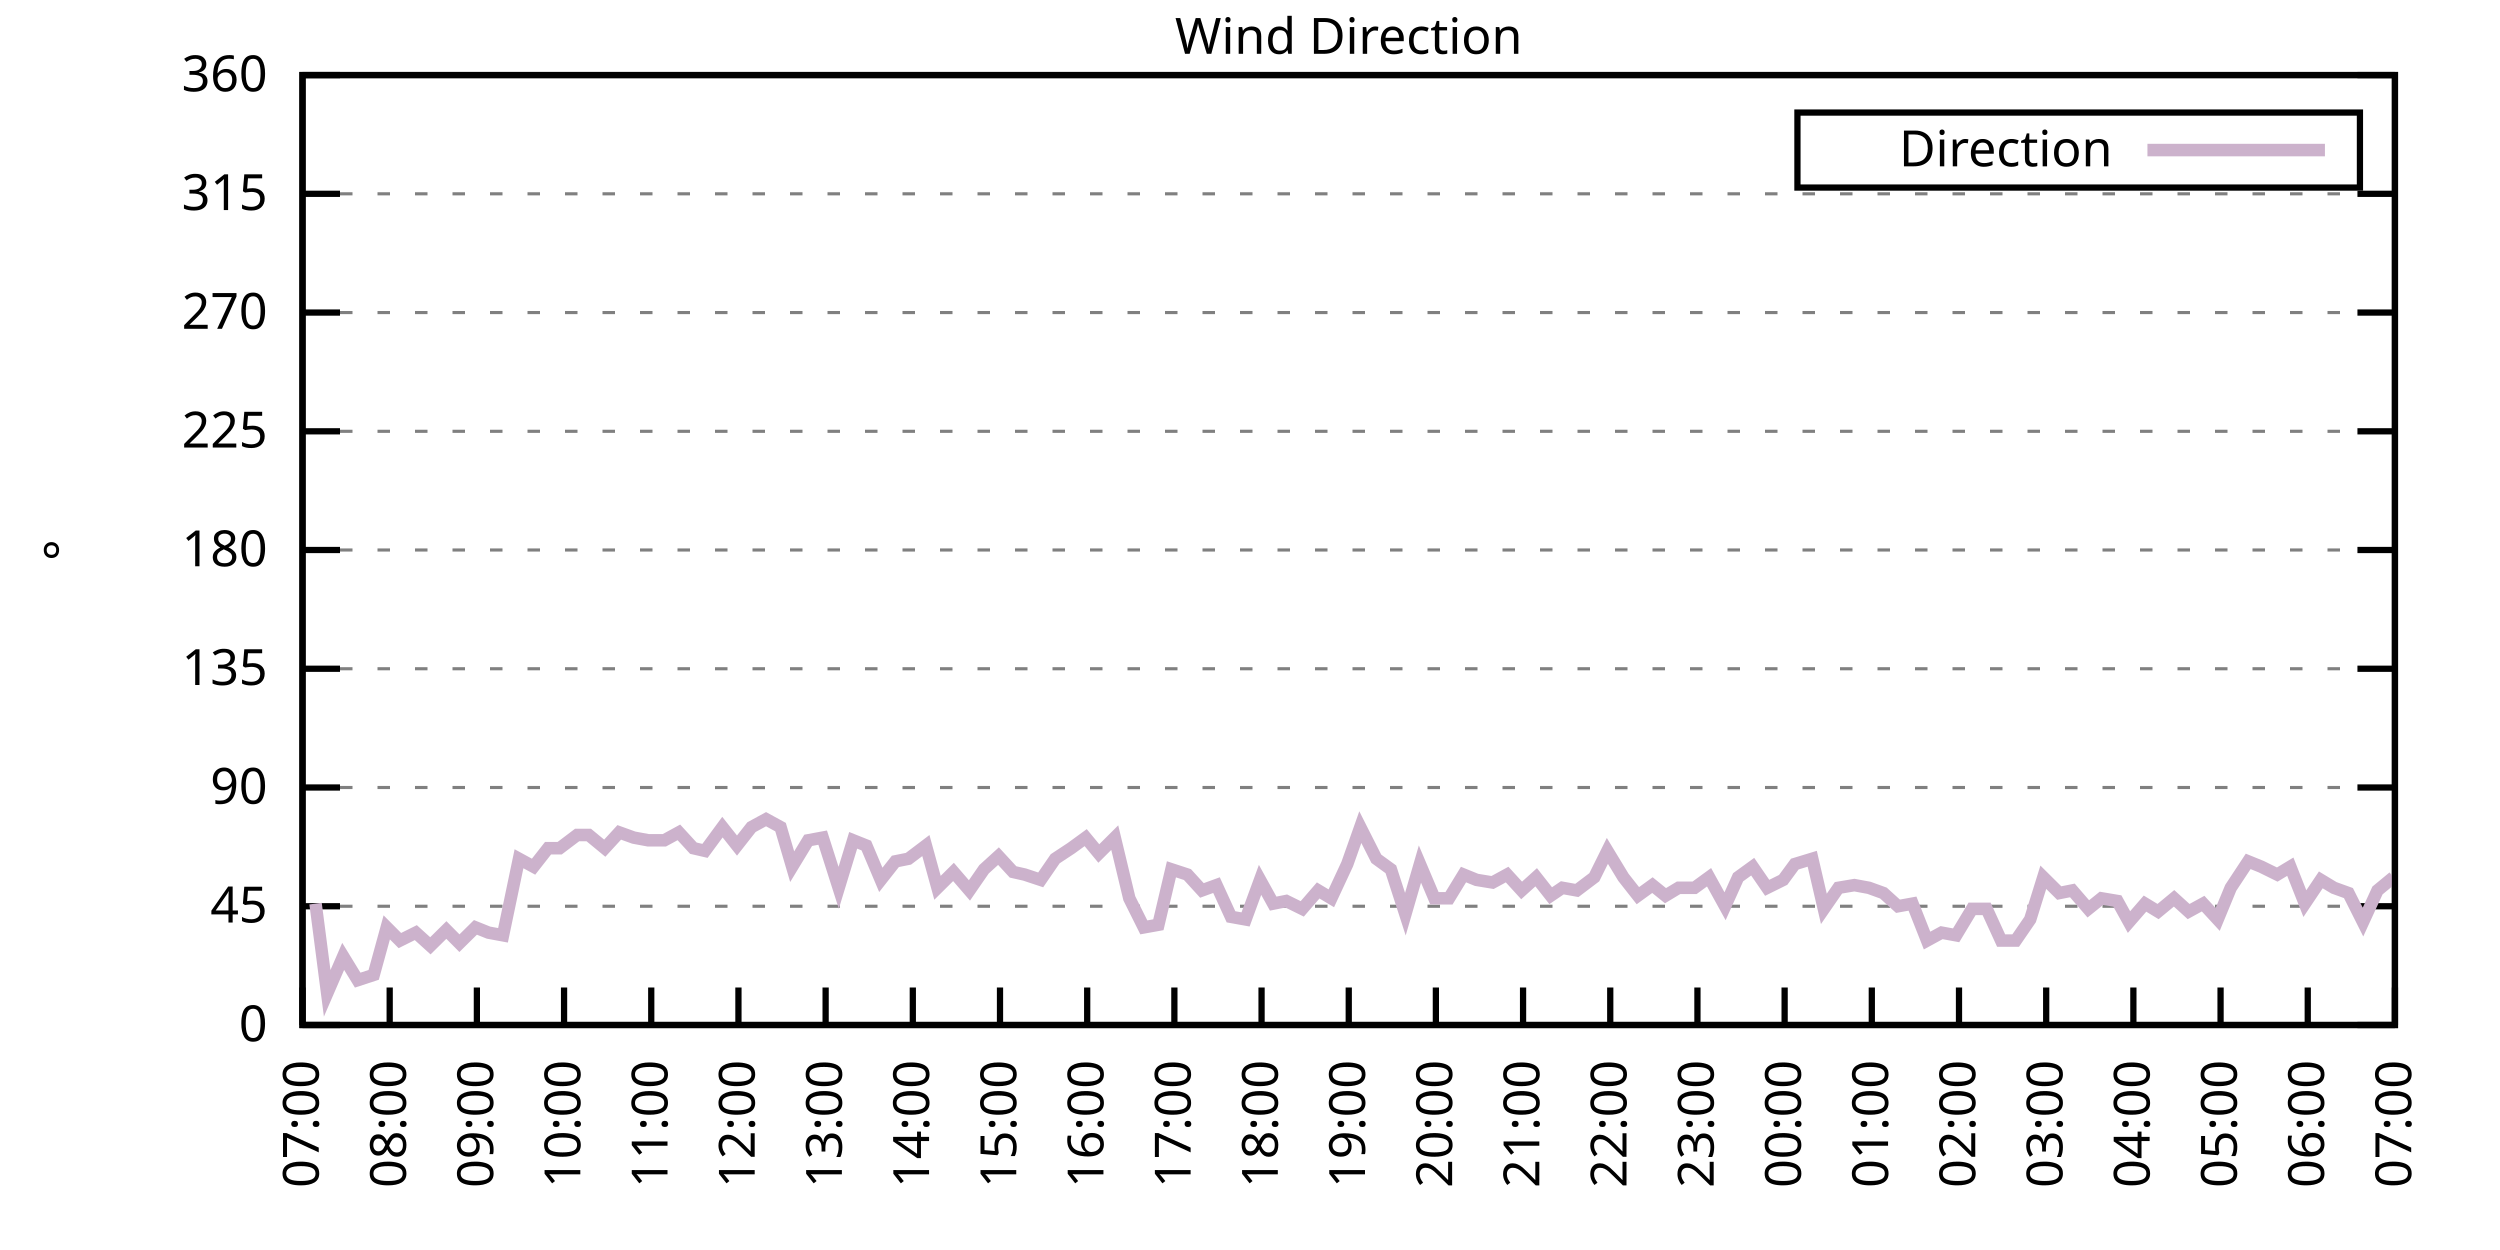
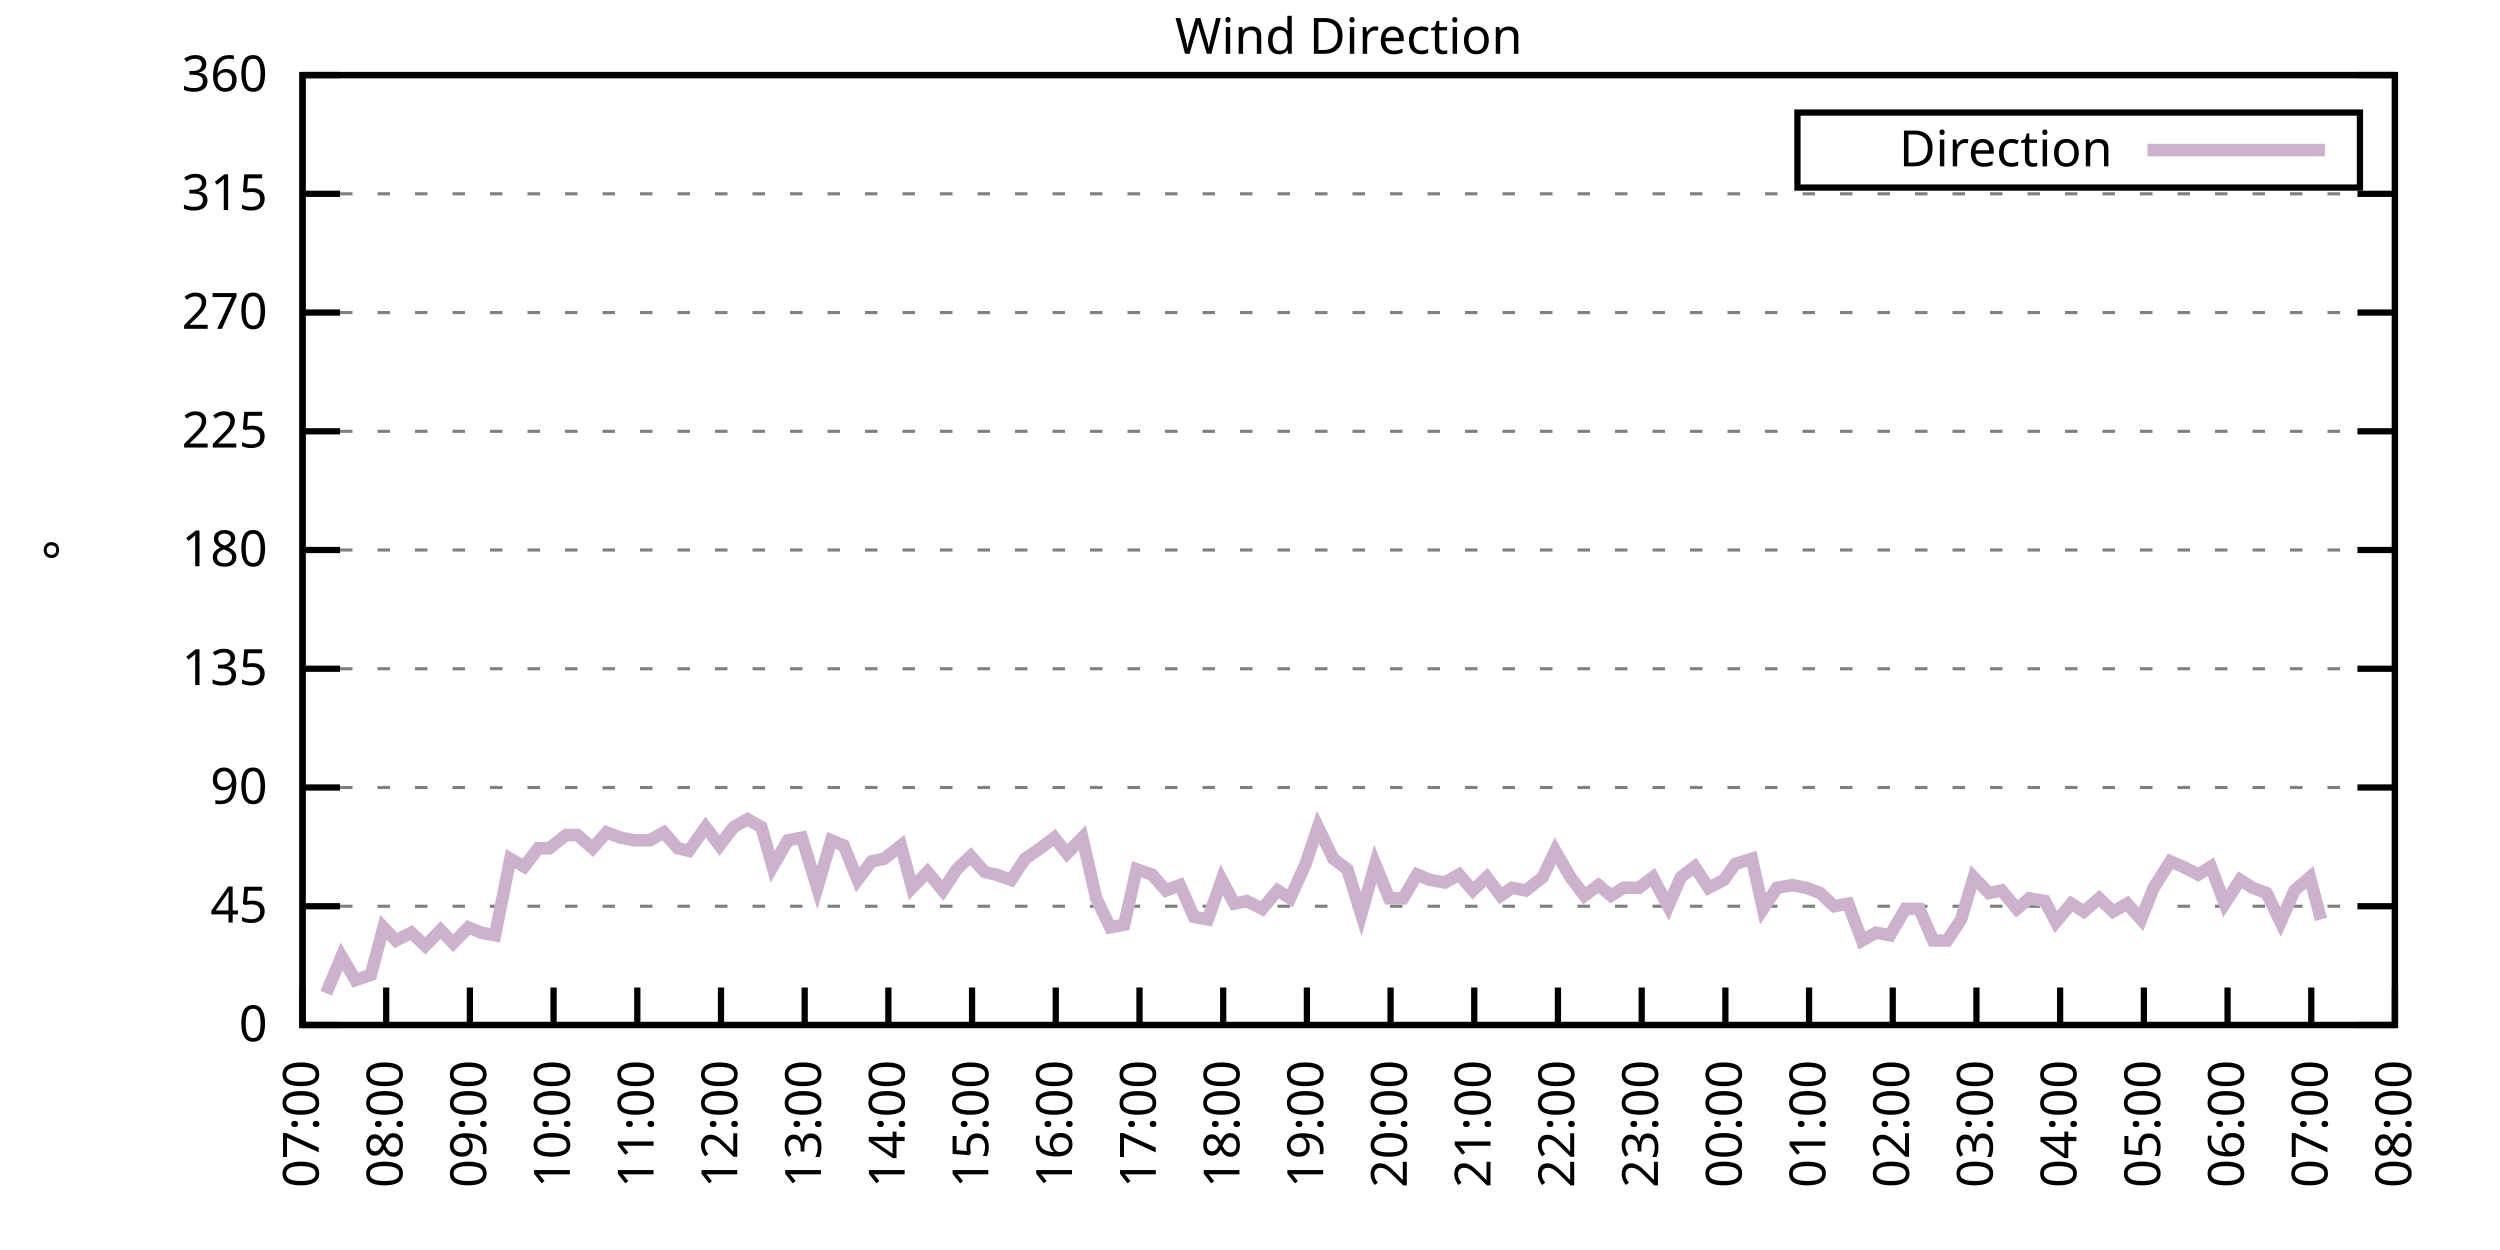
<svg xmlns="http://www.w3.org/2000/svg" xmlns:xlink="http://www.w3.org/1999/xlink" width="400" height="200" viewBox="0 0 400 200">
  <g id="gnuplot_canvas">
    <rect x="0" y="0" width="400" height="200" fill="none" />
    <defs>
      <circle id="gpDot" r="0.5" stroke-width="0.5" stroke="currentColor" />
      <path id="gpPt0" stroke-width="0.333" stroke="currentColor" d="M-1,0 h2 M0,-1 v2" />
      <path id="gpPt1" stroke-width="0.333" stroke="currentColor" d="M-1,-1 L1,1 M1,-1 L-1,1" />
      <path id="gpPt2" stroke-width="0.333" stroke="currentColor" d="M-1,0 L1,0 M0,-1 L0,1 M-1,-1 L1,1 M-1,1 L1,-1" />
      <rect id="gpPt3" stroke-width="0.333" stroke="currentColor" x="-1" y="-1" width="2" height="2" />
      <rect id="gpPt4" stroke-width="0.333" stroke="currentColor" fill="currentColor" x="-1" y="-1" width="2" height="2" />
      <circle id="gpPt5" stroke-width="0.333" stroke="currentColor" cx="0" cy="0" r="1" />
      <use xlink:href="#gpPt5" id="gpPt6" fill="currentColor" stroke="none" />
      <path id="gpPt7" stroke-width="0.333" stroke="currentColor" d="M0,-1.33 L-1.33,0.67 L1.33,0.67 z" />
      <use xlink:href="#gpPt7" id="gpPt8" fill="currentColor" stroke="none" />
      <use xlink:href="#gpPt7" id="gpPt9" stroke="currentColor" transform="rotate(180)" />
      <use xlink:href="#gpPt9" id="gpPt10" fill="currentColor" stroke="none" />
      <use xlink:href="#gpPt3" id="gpPt11" stroke="currentColor" transform="rotate(45)" />
      <use xlink:href="#gpPt11" id="gpPt12" fill="currentColor" stroke="none" />
      <path id="gpPt13" stroke-width="0.333" stroke="currentColor" d="M0,1.330 L1.265,0.411 L0.782,-1.067 L-0.782,-1.076 L-1.265,0.411 z" />
      <use xlink:href="#gpPt13" id="gpPt14" fill="currentColor" stroke="none" />
      <filter id="textbox" filterUnits="objectBoundingBox" x="0" y="0" height="1" width="1">
        <feFlood flood-color="white" flood-opacity="1" result="bgnd" />
        <feComposite in="SourceGraphic" in2="bgnd" operator="atop" />
      </filter>
      <filter id="greybox" filterUnits="objectBoundingBox" x="0" y="0" height="1" width="1">
        <feFlood flood-color="lightgrey" flood-opacity="1" result="grey" />
        <feComposite in="SourceGraphic" in2="grey" operator="atop" />
      </filter>
    </defs>
    <g fill="none" color="white" stroke="currentColor" stroke-width="1.00" stroke-linecap="butt" stroke-linejoin="miter">
</g>
    <g fill="none" color="black" stroke="currentColor" stroke-width="1.00" stroke-linecap="butt" stroke-linejoin="miter">
      <g stroke="none" shape-rendering="crispEdges">
        <polygon fill="rgb(255, 255, 255)" points="48.40,164.00 383.18,164.00 383.18,12.02 48.40,12.02 " />
      </g>
    </g>
    <g fill="none" color="black" stroke="currentColor" stroke-width="1.00" stroke-linecap="butt" stroke-linejoin="miter">
</g>
    <g fill="none" color="black" stroke="black" stroke-width="0.50" stroke-linecap="butt" stroke-linejoin="miter">
</g>
    <g fill="none" color="gray" stroke="currentColor" stroke-width="0.50" stroke-linecap="butt" stroke-linejoin="miter">
      <path stroke="gray" stroke-dasharray="2,4" class="gridline" d="M48.40,164.00 L383.19,164.00  " />
    </g>
    <g fill="none" color="gray" stroke="gray" stroke-width="1.00" stroke-linecap="butt" stroke-linejoin="miter">
</g>
    <g fill="none" color="black" stroke="currentColor" stroke-width="1.00" stroke-linecap="butt" stroke-linejoin="miter">
      <path stroke="black" d="M48.40,164.00 L54.40,164.00 M383.19,164.00 L377.19,164.00  " />
      <g transform="translate(42.80,166.60)" stroke="none" fill="black" font-family="Sans" font-size="8.00" text-anchor="end">
        <text>
          <tspan font-family="Sans"> 0</tspan>
        </text>
      </g>
    </g>
    <g fill="none" color="black" stroke="currentColor" stroke-width="1.00" stroke-linecap="butt" stroke-linejoin="miter">
</g>
    <g fill="none" color="black" stroke="black" stroke-width="0.50" stroke-linecap="butt" stroke-linejoin="miter">
</g>
    <g fill="none" color="gray" stroke="currentColor" stroke-width="0.50" stroke-linecap="butt" stroke-linejoin="miter">
      <path stroke="gray" stroke-dasharray="2,4" class="gridline" d="M48.40,145.00 L383.19,145.00  " />
    </g>
    <g fill="none" color="gray" stroke="gray" stroke-width="1.00" stroke-linecap="butt" stroke-linejoin="miter">
</g>
    <g fill="none" color="black" stroke="currentColor" stroke-width="1.00" stroke-linecap="butt" stroke-linejoin="miter">
      <path stroke="black" d="M48.40,145.00 L54.40,145.00 M383.19,145.00 L377.19,145.00  " />
      <g transform="translate(42.80,147.60)" stroke="none" fill="black" font-family="Sans" font-size="8.00" text-anchor="end">
        <text>
          <tspan font-family="Sans"> 45</tspan>
        </text>
      </g>
    </g>
    <g fill="none" color="black" stroke="currentColor" stroke-width="1.00" stroke-linecap="butt" stroke-linejoin="miter">
</g>
    <g fill="none" color="black" stroke="black" stroke-width="0.50" stroke-linecap="butt" stroke-linejoin="miter">
</g>
    <g fill="none" color="gray" stroke="currentColor" stroke-width="0.50" stroke-linecap="butt" stroke-linejoin="miter">
      <path stroke="gray" stroke-dasharray="2,4" class="gridline" d="M48.40,126.00 L383.19,126.00  " />
    </g>
    <g fill="none" color="gray" stroke="gray" stroke-width="1.00" stroke-linecap="butt" stroke-linejoin="miter">
</g>
    <g fill="none" color="black" stroke="currentColor" stroke-width="1.00" stroke-linecap="butt" stroke-linejoin="miter">
      <path stroke="black" d="M48.40,126.00 L54.40,126.00 M383.19,126.00 L377.19,126.00  " />
      <g transform="translate(42.80,128.60)" stroke="none" fill="black" font-family="Sans" font-size="8.00" text-anchor="end">
        <text>
          <tspan font-family="Sans"> 90</tspan>
        </text>
      </g>
    </g>
    <g fill="none" color="black" stroke="currentColor" stroke-width="1.00" stroke-linecap="butt" stroke-linejoin="miter">
</g>
    <g fill="none" color="black" stroke="black" stroke-width="0.50" stroke-linecap="butt" stroke-linejoin="miter">
</g>
    <g fill="none" color="gray" stroke="currentColor" stroke-width="0.50" stroke-linecap="butt" stroke-linejoin="miter">
      <path stroke="gray" stroke-dasharray="2,4" class="gridline" d="M48.40,107.00 L383.19,107.00  " />
    </g>
    <g fill="none" color="gray" stroke="gray" stroke-width="1.00" stroke-linecap="butt" stroke-linejoin="miter">
</g>
    <g fill="none" color="black" stroke="currentColor" stroke-width="1.00" stroke-linecap="butt" stroke-linejoin="miter">
      <path stroke="black" d="M48.40,107.00 L54.40,107.00 M383.19,107.00 L377.19,107.00  " />
      <g transform="translate(42.80,109.60)" stroke="none" fill="black" font-family="Sans" font-size="8.00" text-anchor="end">
        <text>
          <tspan font-family="Sans"> 135</tspan>
        </text>
      </g>
    </g>
    <g fill="none" color="black" stroke="currentColor" stroke-width="1.00" stroke-linecap="butt" stroke-linejoin="miter">
</g>
    <g fill="none" color="black" stroke="black" stroke-width="0.50" stroke-linecap="butt" stroke-linejoin="miter">
</g>
    <g fill="none" color="gray" stroke="currentColor" stroke-width="0.50" stroke-linecap="butt" stroke-linejoin="miter">
      <path stroke="gray" stroke-dasharray="2,4" class="gridline" d="M48.40,88.00 L383.19,88.00  " />
    </g>
    <g fill="none" color="gray" stroke="gray" stroke-width="1.00" stroke-linecap="butt" stroke-linejoin="miter">
</g>
    <g fill="none" color="black" stroke="currentColor" stroke-width="1.00" stroke-linecap="butt" stroke-linejoin="miter">
      <path stroke="black" d="M48.40,88.00 L54.40,88.00 M383.19,88.00 L377.19,88.00  " />
      <g transform="translate(42.80,90.60)" stroke="none" fill="black" font-family="Sans" font-size="8.00" text-anchor="end">
        <text>
          <tspan font-family="Sans"> 180</tspan>
        </text>
      </g>
    </g>
    <g fill="none" color="black" stroke="currentColor" stroke-width="1.00" stroke-linecap="butt" stroke-linejoin="miter">
</g>
    <g fill="none" color="black" stroke="black" stroke-width="0.50" stroke-linecap="butt" stroke-linejoin="miter">
</g>
    <g fill="none" color="gray" stroke="currentColor" stroke-width="0.50" stroke-linecap="butt" stroke-linejoin="miter">
      <path stroke="gray" stroke-dasharray="2,4" class="gridline" d="M48.40,69.01 L383.19,69.01  " />
    </g>
    <g fill="none" color="gray" stroke="gray" stroke-width="1.00" stroke-linecap="butt" stroke-linejoin="miter">
</g>
    <g fill="none" color="black" stroke="currentColor" stroke-width="1.00" stroke-linecap="butt" stroke-linejoin="miter">
      <path stroke="black" d="M48.40,69.01 L54.40,69.01 M383.19,69.01 L377.19,69.01  " />
      <g transform="translate(42.80,71.61)" stroke="none" fill="black" font-family="Sans" font-size="8.00" text-anchor="end">
        <text>
          <tspan font-family="Sans"> 225</tspan>
        </text>
      </g>
    </g>
    <g fill="none" color="black" stroke="currentColor" stroke-width="1.00" stroke-linecap="butt" stroke-linejoin="miter">
</g>
    <g fill="none" color="black" stroke="black" stroke-width="0.50" stroke-linecap="butt" stroke-linejoin="miter">
</g>
    <g fill="none" color="gray" stroke="currentColor" stroke-width="0.50" stroke-linecap="butt" stroke-linejoin="miter">
      <path stroke="gray" stroke-dasharray="2,4" class="gridline" d="M48.40,50.01 L383.19,50.01  " />
    </g>
    <g fill="none" color="gray" stroke="gray" stroke-width="1.00" stroke-linecap="butt" stroke-linejoin="miter">
</g>
    <g fill="none" color="black" stroke="currentColor" stroke-width="1.00" stroke-linecap="butt" stroke-linejoin="miter">
      <path stroke="black" d="M48.40,50.01 L54.40,50.01 M383.19,50.01 L377.19,50.01  " />
      <g transform="translate(42.80,52.61)" stroke="none" fill="black" font-family="Sans" font-size="8.00" text-anchor="end">
        <text>
          <tspan font-family="Sans"> 270</tspan>
        </text>
      </g>
    </g>
    <g fill="none" color="black" stroke="currentColor" stroke-width="1.00" stroke-linecap="butt" stroke-linejoin="miter">
</g>
    <g fill="none" color="black" stroke="black" stroke-width="0.50" stroke-linecap="butt" stroke-linejoin="miter">
</g>
    <g fill="none" color="gray" stroke="currentColor" stroke-width="0.50" stroke-linecap="butt" stroke-linejoin="miter">
      <path stroke="gray" stroke-dasharray="2,4" class="gridline" d="M48.40,31.01 L383.19,31.01  " />
    </g>
    <g fill="none" color="gray" stroke="gray" stroke-width="1.00" stroke-linecap="butt" stroke-linejoin="miter">
</g>
    <g fill="none" color="black" stroke="currentColor" stroke-width="1.00" stroke-linecap="butt" stroke-linejoin="miter">
      <path stroke="black" d="M48.40,31.01 L54.40,31.01 M383.19,31.01 L377.19,31.01  " />
      <g transform="translate(42.80,33.61)" stroke="none" fill="black" font-family="Sans" font-size="8.00" text-anchor="end">
        <text>
          <tspan font-family="Sans"> 315</tspan>
        </text>
      </g>
    </g>
    <g fill="none" color="black" stroke="currentColor" stroke-width="1.00" stroke-linecap="butt" stroke-linejoin="miter">
</g>
    <g fill="none" color="black" stroke="black" stroke-width="0.50" stroke-linecap="butt" stroke-linejoin="miter">
</g>
    <g fill="none" color="gray" stroke="currentColor" stroke-width="0.50" stroke-linecap="butt" stroke-linejoin="miter">
      <path stroke="gray" stroke-dasharray="2,4" class="gridline" d="M48.40,12.01 L383.19,12.01  " />
    </g>
    <g fill="none" color="gray" stroke="gray" stroke-width="1.00" stroke-linecap="butt" stroke-linejoin="miter">
</g>
    <g fill="none" color="black" stroke="currentColor" stroke-width="1.00" stroke-linecap="butt" stroke-linejoin="miter">
      <path stroke="black" d="M48.40,12.01 L54.40,12.01 M383.19,12.01 L377.19,12.01  " />
      <g transform="translate(42.80,14.61)" stroke="none" fill="black" font-family="Sans" font-size="8.00" text-anchor="end">
        <text>
          <tspan font-family="Sans"> 360</tspan>
        </text>
      </g>
    </g>
    <g fill="none" color="black" stroke="currentColor" stroke-width="1.00" stroke-linecap="butt" stroke-linejoin="miter">
      <path stroke="black" d="M48.40,164.00 L48.40,158.00  " />
      <g transform="translate(51.00,169.60) rotate(270.00)" stroke="none" fill="black" font-family="Sans" font-size="8.00" text-anchor="end">
        <text>
          <tspan font-family="Sans">07:00</tspan>
        </text>
      </g>
    </g>
    <g fill="none" color="black" stroke="currentColor" stroke-width="1.00" stroke-linecap="butt" stroke-linejoin="miter">
-       <path stroke="black" d="M62.35,164.00 L62.35,158.00  " />
-       <g transform="translate(64.95,169.60) rotate(270.00)" stroke="none" fill="black" font-family="Sans" font-size="8.00" text-anchor="end">
+       <path stroke="black" d="M61.79,164.00 L61.79,158.00  " />
+       <g transform="translate(64.39,169.60) rotate(270.00)" stroke="none" fill="black" font-family="Sans" font-size="8.00" text-anchor="end">
        <text>
          <tspan font-family="Sans">08:00</tspan>
        </text>
      </g>
    </g>
    <g fill="none" color="black" stroke="currentColor" stroke-width="1.00" stroke-linecap="butt" stroke-linejoin="miter">
-       <path stroke="black" d="M76.30,164.00 L76.30,158.00  " />
-       <g transform="translate(78.90,169.60) rotate(270.00)" stroke="none" fill="black" font-family="Sans" font-size="8.00" text-anchor="end">
+       <path stroke="black" d="M75.18,164.00 L75.18,158.00  " />
+       <g transform="translate(77.78,169.60) rotate(270.00)" stroke="none" fill="black" font-family="Sans" font-size="8.00" text-anchor="end">
        <text>
          <tspan font-family="Sans">09:00</tspan>
        </text>
      </g>
    </g>
    <g fill="none" color="black" stroke="currentColor" stroke-width="1.00" stroke-linecap="butt" stroke-linejoin="miter">
-       <path stroke="black" d="M90.25,164.00 L90.25,158.00  " />
-       <g transform="translate(92.85,169.60) rotate(270.00)" stroke="none" fill="black" font-family="Sans" font-size="8.00" text-anchor="end">
+       <path stroke="black" d="M88.57,164.00 L88.57,158.00  " />
+       <g transform="translate(91.17,169.60) rotate(270.00)" stroke="none" fill="black" font-family="Sans" font-size="8.00" text-anchor="end">
        <text>
          <tspan font-family="Sans">10:00</tspan>
        </text>
      </g>
    </g>
    <g fill="none" color="black" stroke="currentColor" stroke-width="1.00" stroke-linecap="butt" stroke-linejoin="miter">
-       <path stroke="black" d="M104.20,164.00 L104.20,158.00  " />
-       <g transform="translate(106.80,169.60) rotate(270.00)" stroke="none" fill="black" font-family="Sans" font-size="8.00" text-anchor="end">
+       <path stroke="black" d="M101.97,164.00 L101.97,158.00  " />
+       <g transform="translate(104.57,169.60) rotate(270.00)" stroke="none" fill="black" font-family="Sans" font-size="8.00" text-anchor="end">
        <text>
          <tspan font-family="Sans">11:00</tspan>
        </text>
      </g>
    </g>
    <g fill="none" color="black" stroke="currentColor" stroke-width="1.00" stroke-linecap="butt" stroke-linejoin="miter">
-       <path stroke="black" d="M118.15,164.00 L118.15,158.00  " />
-       <g transform="translate(120.75,169.60) rotate(270.00)" stroke="none" fill="black" font-family="Sans" font-size="8.00" text-anchor="end">
+       <path stroke="black" d="M115.36,164.00 L115.36,158.00  " />
+       <g transform="translate(117.96,169.60) rotate(270.00)" stroke="none" fill="black" font-family="Sans" font-size="8.00" text-anchor="end">
        <text>
          <tspan font-family="Sans">12:00</tspan>
        </text>
      </g>
    </g>
    <g fill="none" color="black" stroke="currentColor" stroke-width="1.00" stroke-linecap="butt" stroke-linejoin="miter">
-       <path stroke="black" d="M132.10,164.00 L132.10,158.00  " />
-       <g transform="translate(134.70,169.60) rotate(270.00)" stroke="none" fill="black" font-family="Sans" font-size="8.00" text-anchor="end">
+       <path stroke="black" d="M128.75,164.00 L128.75,158.00  " />
+       <g transform="translate(131.35,169.60) rotate(270.00)" stroke="none" fill="black" font-family="Sans" font-size="8.00" text-anchor="end">
        <text>
          <tspan font-family="Sans">13:00</tspan>
        </text>
      </g>
    </g>
    <g fill="none" color="black" stroke="currentColor" stroke-width="1.00" stroke-linecap="butt" stroke-linejoin="miter">
-       <path stroke="black" d="M146.05,164.00 L146.05,158.00  " />
-       <g transform="translate(148.65,169.60) rotate(270.00)" stroke="none" fill="black" font-family="Sans" font-size="8.00" text-anchor="end">
+       <path stroke="black" d="M142.14,164.00 L142.14,158.00  " />
+       <g transform="translate(144.74,169.60) rotate(270.00)" stroke="none" fill="black" font-family="Sans" font-size="8.00" text-anchor="end">
        <text>
          <tspan font-family="Sans">14:00</tspan>
        </text>
      </g>
    </g>
    <g fill="none" color="black" stroke="currentColor" stroke-width="1.00" stroke-linecap="butt" stroke-linejoin="miter">
-       <path stroke="black" d="M160.00,164.00 L160.00,158.00  " />
-       <g transform="translate(162.60,169.60) rotate(270.00)" stroke="none" fill="black" font-family="Sans" font-size="8.00" text-anchor="end">
+       <path stroke="black" d="M155.53,164.00 L155.53,158.00  " />
+       <g transform="translate(158.13,169.60) rotate(270.00)" stroke="none" fill="black" font-family="Sans" font-size="8.00" text-anchor="end">
        <text>
          <tspan font-family="Sans">15:00</tspan>
        </text>
      </g>
    </g>
    <g fill="none" color="black" stroke="currentColor" stroke-width="1.00" stroke-linecap="butt" stroke-linejoin="miter">
-       <path stroke="black" d="M173.95,164.00 L173.95,158.00  " />
-       <g transform="translate(176.55,169.60) rotate(270.00)" stroke="none" fill="black" font-family="Sans" font-size="8.00" text-anchor="end">
+       <path stroke="black" d="M168.92,164.00 L168.92,158.00  " />
+       <g transform="translate(171.52,169.60) rotate(270.00)" stroke="none" fill="black" font-family="Sans" font-size="8.00" text-anchor="end">
        <text>
          <tspan font-family="Sans">16:00</tspan>
        </text>
      </g>
    </g>
    <g fill="none" color="black" stroke="currentColor" stroke-width="1.00" stroke-linecap="butt" stroke-linejoin="miter">
-       <path stroke="black" d="M187.90,164.00 L187.90,158.00  " />
-       <g transform="translate(190.50,169.60) rotate(270.00)" stroke="none" fill="black" font-family="Sans" font-size="8.00" text-anchor="end">
+       <path stroke="black" d="M182.32,164.00 L182.32,158.00  " />
+       <g transform="translate(184.92,169.60) rotate(270.00)" stroke="none" fill="black" font-family="Sans" font-size="8.00" text-anchor="end">
        <text>
          <tspan font-family="Sans">17:00</tspan>
        </text>
      </g>
    </g>
    <g fill="none" color="black" stroke="currentColor" stroke-width="1.00" stroke-linecap="butt" stroke-linejoin="miter">
-       <path stroke="black" d="M201.85,164.00 L201.85,158.00  " />
-       <g transform="translate(204.45,169.60) rotate(270.00)" stroke="none" fill="black" font-family="Sans" font-size="8.00" text-anchor="end">
+       <path stroke="black" d="M195.71,164.00 L195.71,158.00  " />
+       <g transform="translate(198.31,169.60) rotate(270.00)" stroke="none" fill="black" font-family="Sans" font-size="8.00" text-anchor="end">
        <text>
          <tspan font-family="Sans">18:00</tspan>
        </text>
      </g>
    </g>
    <g fill="none" color="black" stroke="currentColor" stroke-width="1.00" stroke-linecap="butt" stroke-linejoin="miter">
-       <path stroke="black" d="M215.80,164.00 L215.80,158.00  " />
-       <g transform="translate(218.40,169.60) rotate(270.00)" stroke="none" fill="black" font-family="Sans" font-size="8.00" text-anchor="end">
+       <path stroke="black" d="M209.10,164.00 L209.10,158.00  " />
+       <g transform="translate(211.70,169.60) rotate(270.00)" stroke="none" fill="black" font-family="Sans" font-size="8.00" text-anchor="end">
        <text>
          <tspan font-family="Sans">19:00</tspan>
        </text>
      </g>
    </g>
    <g fill="none" color="black" stroke="currentColor" stroke-width="1.00" stroke-linecap="butt" stroke-linejoin="miter">
-       <path stroke="black" d="M229.74,164.00 L229.74,158.00  " />
-       <g transform="translate(232.34,169.60) rotate(270.00)" stroke="none" fill="black" font-family="Sans" font-size="8.00" text-anchor="end">
+       <path stroke="black" d="M222.49,164.00 L222.49,158.00  " />
+       <g transform="translate(225.09,169.60) rotate(270.00)" stroke="none" fill="black" font-family="Sans" font-size="8.00" text-anchor="end">
        <text>
          <tspan font-family="Sans">20:00</tspan>
        </text>
      </g>
    </g>
    <g fill="none" color="black" stroke="currentColor" stroke-width="1.00" stroke-linecap="butt" stroke-linejoin="miter">
-       <path stroke="black" d="M243.69,164.00 L243.69,158.00  " />
-       <g transform="translate(246.29,169.60) rotate(270.00)" stroke="none" fill="black" font-family="Sans" font-size="8.00" text-anchor="end">
+       <path stroke="black" d="M235.88,164.00 L235.88,158.00  " />
+       <g transform="translate(238.48,169.60) rotate(270.00)" stroke="none" fill="black" font-family="Sans" font-size="8.00" text-anchor="end">
        <text>
          <tspan font-family="Sans">21:00</tspan>
        </text>
      </g>
    </g>
    <g fill="none" color="black" stroke="currentColor" stroke-width="1.00" stroke-linecap="butt" stroke-linejoin="miter">
-       <path stroke="black" d="M257.64,164.00 L257.64,158.00  " />
-       <g transform="translate(260.24,169.60) rotate(270.00)" stroke="none" fill="black" font-family="Sans" font-size="8.00" text-anchor="end">
+       <path stroke="black" d="M249.27,164.00 L249.27,158.00  " />
+       <g transform="translate(251.87,169.60) rotate(270.00)" stroke="none" fill="black" font-family="Sans" font-size="8.00" text-anchor="end">
        <text>
          <tspan font-family="Sans">22:00</tspan>
        </text>
      </g>
    </g>
    <g fill="none" color="black" stroke="currentColor" stroke-width="1.00" stroke-linecap="butt" stroke-linejoin="miter">
-       <path stroke="black" d="M271.59,164.00 L271.59,158.00  " />
-       <g transform="translate(274.19,169.60) rotate(270.00)" stroke="none" fill="black" font-family="Sans" font-size="8.00" text-anchor="end">
+       <path stroke="black" d="M262.67,164.00 L262.67,158.00  " />
+       <g transform="translate(265.27,169.60) rotate(270.00)" stroke="none" fill="black" font-family="Sans" font-size="8.00" text-anchor="end">
        <text>
          <tspan font-family="Sans">23:00</tspan>
        </text>
      </g>
    </g>
    <g fill="none" color="black" stroke="currentColor" stroke-width="1.00" stroke-linecap="butt" stroke-linejoin="miter">
-       <path stroke="black" d="M285.54,164.00 L285.54,158.00  " />
-       <g transform="translate(288.14,169.60) rotate(270.00)" stroke="none" fill="black" font-family="Sans" font-size="8.00" text-anchor="end">
+       <path stroke="black" d="M276.06,164.00 L276.06,158.00  " />
+       <g transform="translate(278.66,169.60) rotate(270.00)" stroke="none" fill="black" font-family="Sans" font-size="8.00" text-anchor="end">
        <text>
          <tspan font-family="Sans">00:00</tspan>
        </text>
      </g>
    </g>
    <g fill="none" color="black" stroke="currentColor" stroke-width="1.00" stroke-linecap="butt" stroke-linejoin="miter">
-       <path stroke="black" d="M299.49,164.00 L299.49,158.00  " />
-       <g transform="translate(302.09,169.60) rotate(270.00)" stroke="none" fill="black" font-family="Sans" font-size="8.00" text-anchor="end">
+       <path stroke="black" d="M289.45,164.00 L289.45,158.00  " />
+       <g transform="translate(292.05,169.60) rotate(270.00)" stroke="none" fill="black" font-family="Sans" font-size="8.00" text-anchor="end">
        <text>
          <tspan font-family="Sans">01:00</tspan>
        </text>
      </g>
    </g>
    <g fill="none" color="black" stroke="currentColor" stroke-width="1.00" stroke-linecap="butt" stroke-linejoin="miter">
-       <path stroke="black" d="M313.44,164.00 L313.44,158.00  " />
-       <g transform="translate(316.04,169.60) rotate(270.00)" stroke="none" fill="black" font-family="Sans" font-size="8.00" text-anchor="end">
+       <path stroke="black" d="M302.84,164.00 L302.84,158.00  " />
+       <g transform="translate(305.44,169.60) rotate(270.00)" stroke="none" fill="black" font-family="Sans" font-size="8.00" text-anchor="end">
        <text>
          <tspan font-family="Sans">02:00</tspan>
        </text>
      </g>
    </g>
    <g fill="none" color="black" stroke="currentColor" stroke-width="1.00" stroke-linecap="butt" stroke-linejoin="miter">
-       <path stroke="black" d="M327.39,164.00 L327.39,158.00  " />
-       <g transform="translate(329.99,169.60) rotate(270.00)" stroke="none" fill="black" font-family="Sans" font-size="8.00" text-anchor="end">
+       <path stroke="black" d="M316.23,164.00 L316.23,158.00  " />
+       <g transform="translate(318.83,169.60) rotate(270.00)" stroke="none" fill="black" font-family="Sans" font-size="8.00" text-anchor="end">
        <text>
          <tspan font-family="Sans">03:00</tspan>
        </text>
      </g>
    </g>
    <g fill="none" color="black" stroke="currentColor" stroke-width="1.00" stroke-linecap="butt" stroke-linejoin="miter">
-       <path stroke="black" d="M341.34,164.00 L341.34,158.00  " />
-       <g transform="translate(343.94,169.60) rotate(270.00)" stroke="none" fill="black" font-family="Sans" font-size="8.00" text-anchor="end">
+       <path stroke="black" d="M329.62,164.00 L329.62,158.00  " />
+       <g transform="translate(332.22,169.60) rotate(270.00)" stroke="none" fill="black" font-family="Sans" font-size="8.00" text-anchor="end">
        <text>
          <tspan font-family="Sans">04:00</tspan>
        </text>
      </g>
    </g>
    <g fill="none" color="black" stroke="currentColor" stroke-width="1.00" stroke-linecap="butt" stroke-linejoin="miter">
-       <path stroke="black" d="M355.29,164.00 L355.29,158.00  " />
-       <g transform="translate(357.89,169.60) rotate(270.00)" stroke="none" fill="black" font-family="Sans" font-size="8.00" text-anchor="end">
+       <path stroke="black" d="M343.02,164.00 L343.02,158.00  " />
+       <g transform="translate(345.62,169.60) rotate(270.00)" stroke="none" fill="black" font-family="Sans" font-size="8.00" text-anchor="end">
        <text>
          <tspan font-family="Sans">05:00</tspan>
        </text>
      </g>
    </g>
    <g fill="none" color="black" stroke="currentColor" stroke-width="1.00" stroke-linecap="butt" stroke-linejoin="miter">
-       <path stroke="black" d="M369.24,164.00 L369.24,158.00  " />
-       <g transform="translate(371.84,169.60) rotate(270.00)" stroke="none" fill="black" font-family="Sans" font-size="8.00" text-anchor="end">
+       <path stroke="black" d="M356.41,164.00 L356.41,158.00  " />
+       <g transform="translate(359.01,169.60) rotate(270.00)" stroke="none" fill="black" font-family="Sans" font-size="8.00" text-anchor="end">
        <text>
          <tspan font-family="Sans">06:00</tspan>
+         </text>
+       </g>
+     </g>
+     <g fill="none" color="black" stroke="currentColor" stroke-width="1.00" stroke-linecap="butt" stroke-linejoin="miter">
+       <path stroke="black" d="M369.80,164.00 L369.80,158.00  " />
+       <g transform="translate(372.40,169.60) rotate(270.00)" stroke="none" fill="black" font-family="Sans" font-size="8.00" text-anchor="end">
+         <text>
+           <tspan font-family="Sans">07:00</tspan>
        </text>
      </g>
    </g>
    <g fill="none" color="black" stroke="currentColor" stroke-width="1.00" stroke-linecap="butt" stroke-linejoin="miter">
      <path stroke="black" d="M383.19,164.00 L383.19,158.00  " />
      <g transform="translate(385.79,169.60) rotate(270.00)" stroke="none" fill="black" font-family="Sans" font-size="8.00" text-anchor="end">
        <text>
-           <tspan font-family="Sans">07:00</tspan>
+           <tspan font-family="Sans">08:00</tspan>
        </text>
      </g>
    </g>
    <g fill="none" color="black" stroke="currentColor" stroke-width="1.00" stroke-linecap="butt" stroke-linejoin="miter">
</g>
    <g fill="none" color="black" stroke="currentColor" stroke-width="1.00" stroke-linecap="butt" stroke-linejoin="miter">
      <path stroke="black" d="M48.40,12.01 L48.40,164.00 L383.19,164.00 L383.19,12.01 L48.40,12.01 Z  " />
    </g>
    <g fill="none" color="black" stroke="currentColor" stroke-width="1.00" stroke-linecap="butt" stroke-linejoin="miter">
</g>
    <g fill="none" color="black" stroke="currentColor" stroke-width="1.00" stroke-linecap="butt" stroke-linejoin="miter">
      <path stroke="black" d="M287.59,30.01 L287.59,18.01 L377.59,18.01 L377.59,30.01 L287.59,30.01 Z  " />
    </g>
    <g id="Wind_direction_plot_1">
      <g fill="none" color="white" stroke="black" stroke-width="2.00" stroke-linecap="butt" stroke-linejoin="miter">
</g>
      <g fill="none" color="black" stroke="currentColor" stroke-width="2.00" stroke-linecap="butt" stroke-linejoin="miter">
        <g transform="translate(337.99,26.61)" stroke="none" fill="black" font-family="Sans" font-size="8.00" text-anchor="end">
          <text>
            <tspan font-family="Sans">Direction</tspan>
          </text>
        </g>
      </g>
      <g fill="none" color="black" stroke="currentColor" stroke-width="2.00" stroke-linecap="butt" stroke-linejoin="miter">
-         <path stroke="rgb(204, 178, 204)" d="M343.59,24.01 L371.99,24.01 M50.49,144.58 L52.35,158.93 L54.91,153.02 L57.23,156.82 L59.79,155.98 L61.88,148.38   L63.98,150.49 L66.53,149.22 L68.86,151.33 L71.42,148.80 L73.51,150.91 L76.07,148.38 L78.16,149.22 L80.48,149.65   L83.04,137.40 L85.37,138.67 L87.69,135.71 L89.55,135.71 L92.34,133.60 L94.20,133.60 L96.76,135.71 L99.08,133.18   L101.41,134.02 L103.73,134.45 L106.29,134.45 L108.62,133.18 L110.94,135.71 L112.80,136.14 L115.59,132.34 L117.92,135.29   L120.24,132.34 L122.57,131.07 L124.89,132.34 L126.75,138.67 L129.31,134.45 L131.63,134.02 L134.19,142.05 L136.51,134.45   L138.61,135.29 L140.93,140.78 L143.26,137.82 L145.35,137.40 L148.14,135.29 L150.00,142.05 L152.56,139.51 L155.11,142.47   L157.44,139.09 L159.76,136.98 L162.09,139.51 L163.95,139.93 L166.51,140.78 L168.83,137.40 L171.39,135.71 L173.71,134.02   L175.81,136.56 L178.36,134.02 L180.69,143.73 L183.01,148.38 L185.34,147.96 L187.43,139.09 L189.99,139.93 L192.31,142.47   L194.64,141.62 L196.96,146.69 L199.29,147.11 L201.61,140.78 L203.71,144.58 L205.80,144.16 L208.36,145.42 L210.91,142.47   L213.01,143.73 L215.56,138.25 L217.65,132.34 L220.21,137.40 L222.54,139.09 L224.86,146.27 L227.19,138.25 L229.51,143.73   L231.84,143.73 L234.16,139.93 L236.25,140.78 L238.81,141.20 L241.14,139.93 L243.46,142.47 L245.79,140.36 L248.11,143.31   L249.97,142.05 L252.30,142.47 L255.09,140.36 L257.18,136.14 L259.74,140.36 L262.06,143.31 L264.39,141.62 L266.48,143.31   L268.57,142.05 L271.13,142.05 L273.45,140.36 L276.01,145.00 L278.10,140.36 L280.43,138.67 L282.75,142.05 L285.31,140.78   L287.17,138.25 L289.96,137.40 L291.82,145.42 L294.15,142.05 L296.70,141.62 L299.03,142.05 L301.35,142.89 L303.68,145.00   L306.00,144.58 L308.33,150.49 L310.65,149.22 L312.98,149.65 L315.53,145.42 L317.86,145.42 L320.18,150.49 L322.51,150.49   L324.83,147.11 L326.93,140.36 L329.48,142.89 L331.58,142.47 L334.13,145.42 L336.23,143.73 L338.78,144.16 L340.64,147.53   L343.20,144.58 L345.29,145.85 L347.85,143.73 L350.18,145.85 L352.50,144.58 L354.83,147.11 L356.92,142.05 L359.71,137.82   L361.80,138.67 L364.36,139.93 L366.45,138.67 L368.78,144.58 L371.33,140.78 L373.43,142.05 L375.75,142.89 L378.08,147.53   L380.40,142.47 L382.96,140.36  " />
+         <path stroke="rgb(204, 178, 204)" d="M343.59,24.01 L371.99,24.01 M52.19,158.93 L54.65,153.02 L56.88,156.82 L59.34,155.98 L61.35,148.38 L63.35,150.49   L65.81,149.22 L68.04,151.33 L70.50,148.80 L72.50,150.91 L74.96,148.38 L76.97,149.22 L79.20,149.65 L81.66,137.40   L83.89,138.67 L86.12,135.71 L87.91,135.71 L90.58,133.60 L92.37,133.60 L94.82,135.71 L97.06,133.18 L99.29,134.02   L101.52,134.45 L103.98,134.45 L106.21,133.18 L108.44,135.71 L110.22,136.14 L112.90,132.34 L115.13,135.29 L117.37,132.34   L119.60,131.07 L121.83,132.34 L123.62,138.67 L126.07,134.45 L128.30,134.02 L130.76,142.05 L132.99,134.45 L135.00,135.29   L137.23,140.78 L139.46,137.82 L141.47,137.40 L144.15,135.29 L145.94,142.05 L148.39,139.51 L150.85,142.47 L153.08,139.09   L155.31,136.98 L157.54,139.51 L159.33,139.93 L161.78,140.78 L164.01,137.40 L166.47,135.71 L168.70,134.02 L170.71,136.56   L173.17,134.02 L175.40,143.73 L177.63,148.38 L179.86,147.96 L181.87,139.09 L184.32,139.93 L186.56,142.47 L188.79,141.62   L191.02,146.69 L193.25,147.11 L195.48,140.78 L197.49,144.58 L199.50,144.16 L201.96,145.42 L204.41,142.47 L206.42,143.73   L208.88,138.25 L210.88,132.34 L213.34,137.40 L215.57,139.09 L217.80,146.27 L220.04,138.25 L222.27,143.73 L224.50,143.73   L226.73,139.93 L228.74,140.78 L231.20,141.20 L233.43,139.93 L235.66,142.47 L237.89,140.36 L240.12,143.31 L241.91,142.05   L244.14,142.47 L246.82,140.36 L248.83,136.14 L251.28,140.36 L253.51,143.31 L255.75,141.62 L257.76,143.31 L259.76,142.05   L262.22,142.05 L264.45,140.36 L266.91,145.00 L268.92,140.36 L271.15,138.67 L273.38,142.05 L275.83,140.78 L277.62,138.25   L280.30,137.40 L282.08,145.42 L284.32,142.05 L286.77,141.62 L289.00,142.05 L291.23,142.89 L293.47,145.00 L295.70,144.58   L297.93,150.49 L300.16,149.22 L302.39,149.65 L304.85,145.42 L307.08,145.42 L309.31,150.49 L311.54,150.49 L313.78,147.11   L315.79,140.36 L318.24,142.89 L320.25,142.47 L322.70,145.42 L324.71,143.73 L327.17,144.16 L328.95,147.53 L331.41,144.58   L333.42,145.85 L335.87,143.73 L338.10,145.85 L340.34,144.58 L342.57,147.11 L344.58,142.05 L347.26,137.82 L349.26,138.67   L351.72,139.93 L353.73,138.67 L355.96,144.58 L358.42,140.78 L360.42,142.05 L362.66,142.89 L364.89,147.53 L367.12,142.47   L369.58,140.36 L371.36,147.11  " />
      </g>
    </g>
    <g fill="none" color="black" stroke="currentColor" stroke-width="2.00" stroke-linecap="butt" stroke-linejoin="miter">
</g>
    <g fill="none" color="black" stroke="black" stroke-width="1.00" stroke-linecap="butt" stroke-linejoin="miter">
</g>
    <g fill="none" color="black" stroke="currentColor" stroke-width="1.00" stroke-linecap="butt" stroke-linejoin="miter">
      <path stroke="black" d="M48.40,12.01 L48.40,164.00 L383.19,164.00 L383.19,12.01 L48.40,12.01 Z  " />
      <g transform="translate(12.80,88.01) rotate(270.00)" stroke="none" fill="black" font-family="Sans" font-size="8.00" text-anchor="middle">
        <text>
          <tspan font-family="Sans">°</tspan>
        </text>
      </g>
    </g>
    <g fill="none" color="black" stroke="currentColor" stroke-width="1.00" stroke-linecap="butt" stroke-linejoin="miter">
</g>
    <g fill="none" color="black" stroke="currentColor" stroke-width="1.00" stroke-linecap="butt" stroke-linejoin="miter">
      <g transform="translate(215.79,8.61)" stroke="none" fill="black" font-family="Sans" font-size="8.00" text-anchor="middle">
        <text>
          <tspan font-family="Sans">Wind Direction</tspan>
        </text>
      </g>
    </g>
    <g fill="none" color="black" stroke="currentColor" stroke-width="1.00" stroke-linecap="butt" stroke-linejoin="miter">
</g>
  </g>
</svg>
